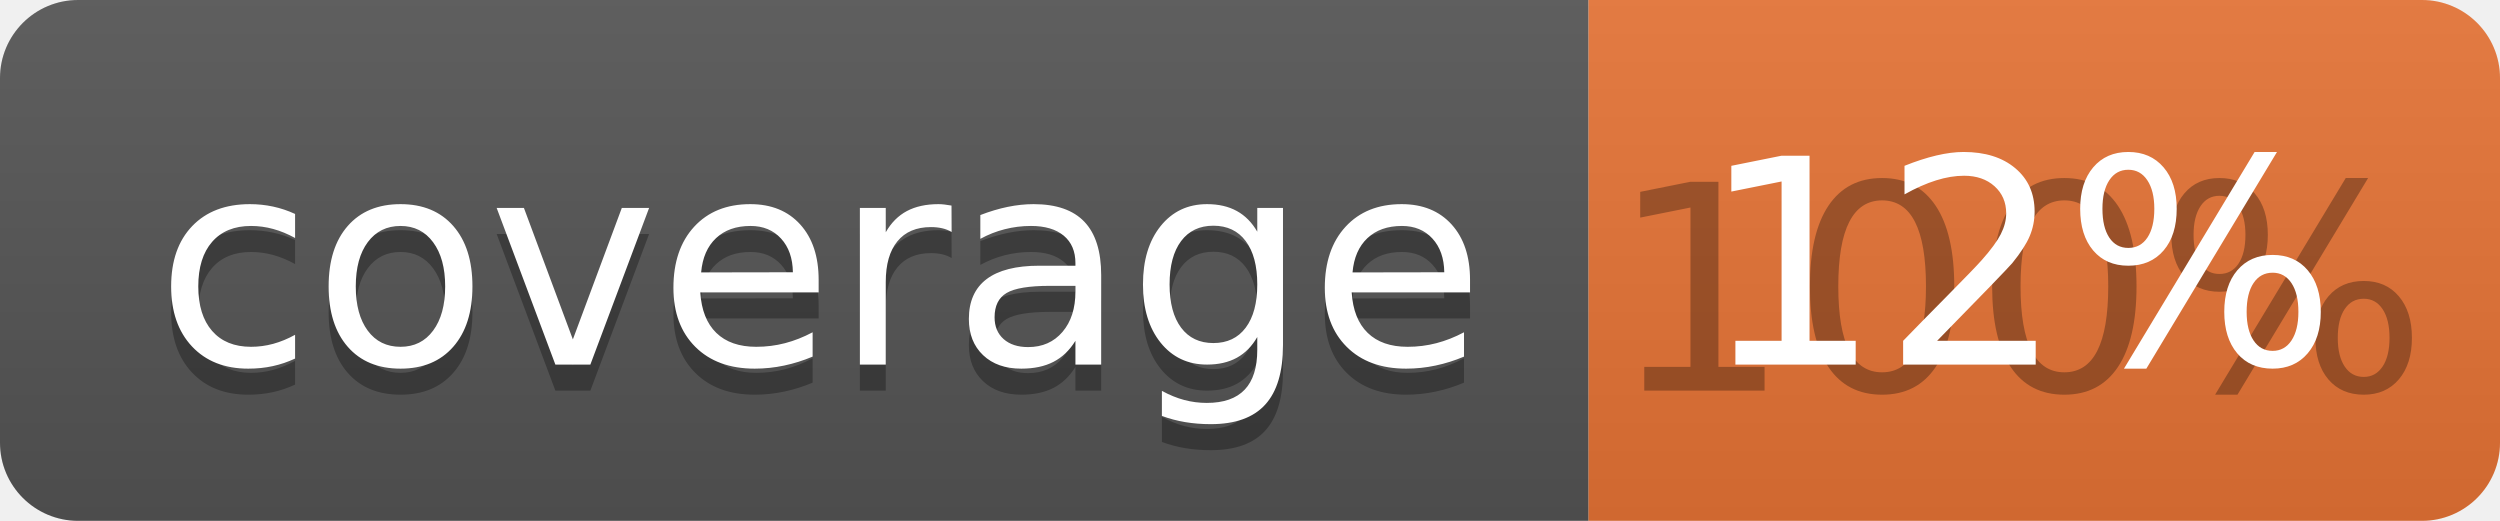
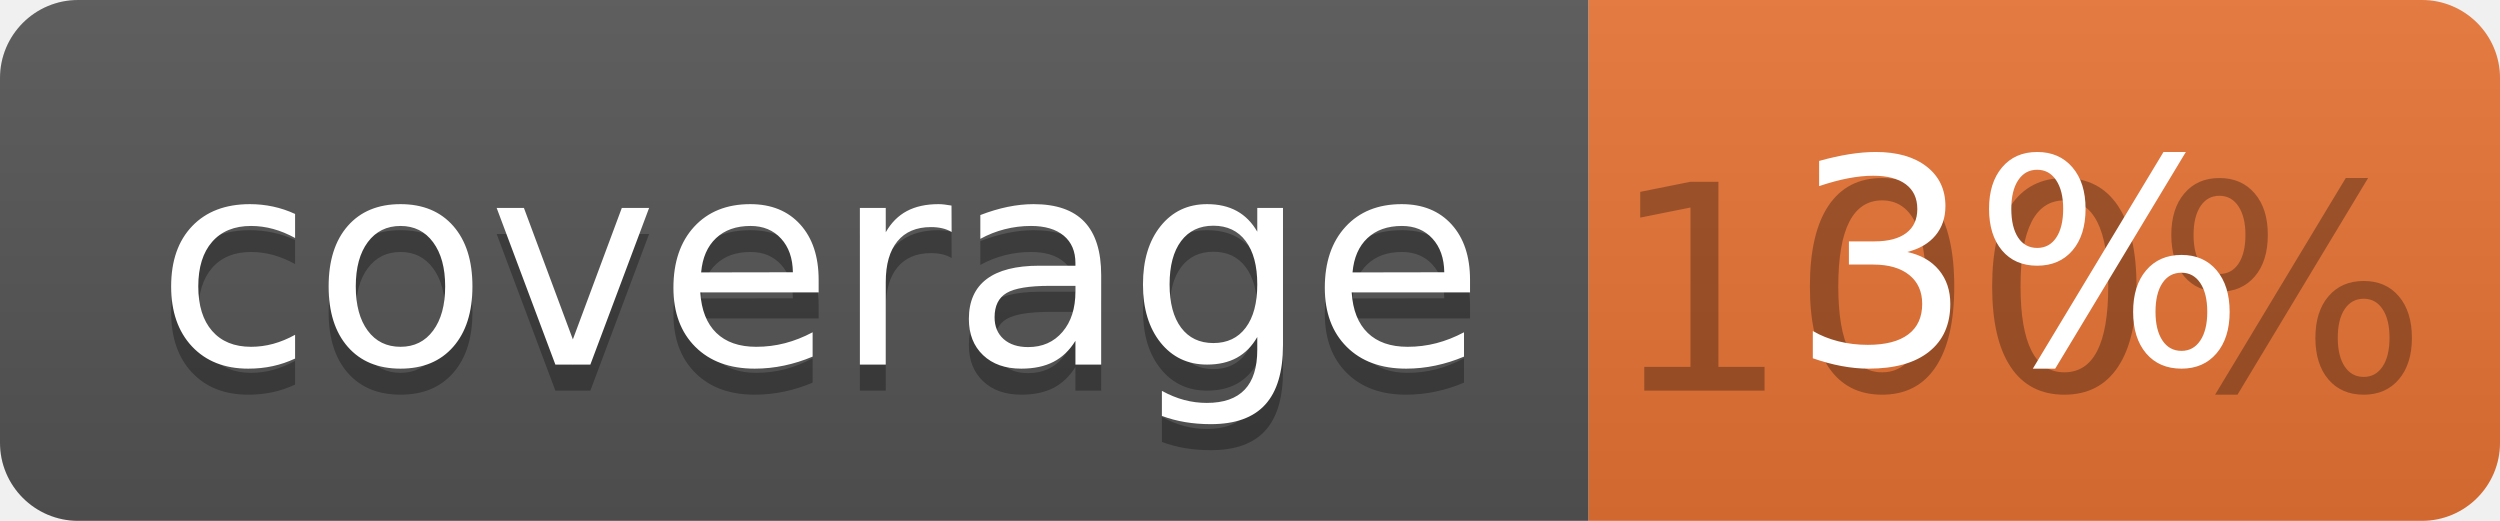
<svg xmlns="http://www.w3.org/2000/svg" width="96" height="20">
  <linearGradient id="b" x2="0" y2="100%">
    <stop offset="0" stop-color="#bbb" stop-opacity=".1" />
    <stop offset="1" stop-opacity=".1" />
  </linearGradient>
  <clipPath id="a">
    <rect width="96" height="20" rx="3" fill="#fff" />
  </clipPath>
  <g clip-path="url(#a)">
    <path fill="#555" d="M0 0h61v20H0z" />
    <path fill="#E87435" d="M61 0h35v20H61z" />
    <path fill="url(#b)" d="M0 0h96v20H0z" />
  </g>
  <g fill="#fff" text-anchor="middle" font-family="DejaVu Sans,Verdana,Geneva,sans-serif" font-size="110">
    <text x="315" y="150" fill="#010101" fill-opacity=".3" transform="scale(.1)" textLength="510">coverage</text>
    <text x="315" y="140" transform="scale(.1)" textLength="510">coverage</text>
    <text x="775" y="150" fill="#010101" fill-opacity=".3" transform="scale(.1)" textLength="250">100%</text>
-     <text x="775" y="140" transform="scale(.1)" textLength="250">12%</text>
+     <text x="775" y="140" transform="scale(.1)" textLength="250">3%</text>
  </g>
</svg>
